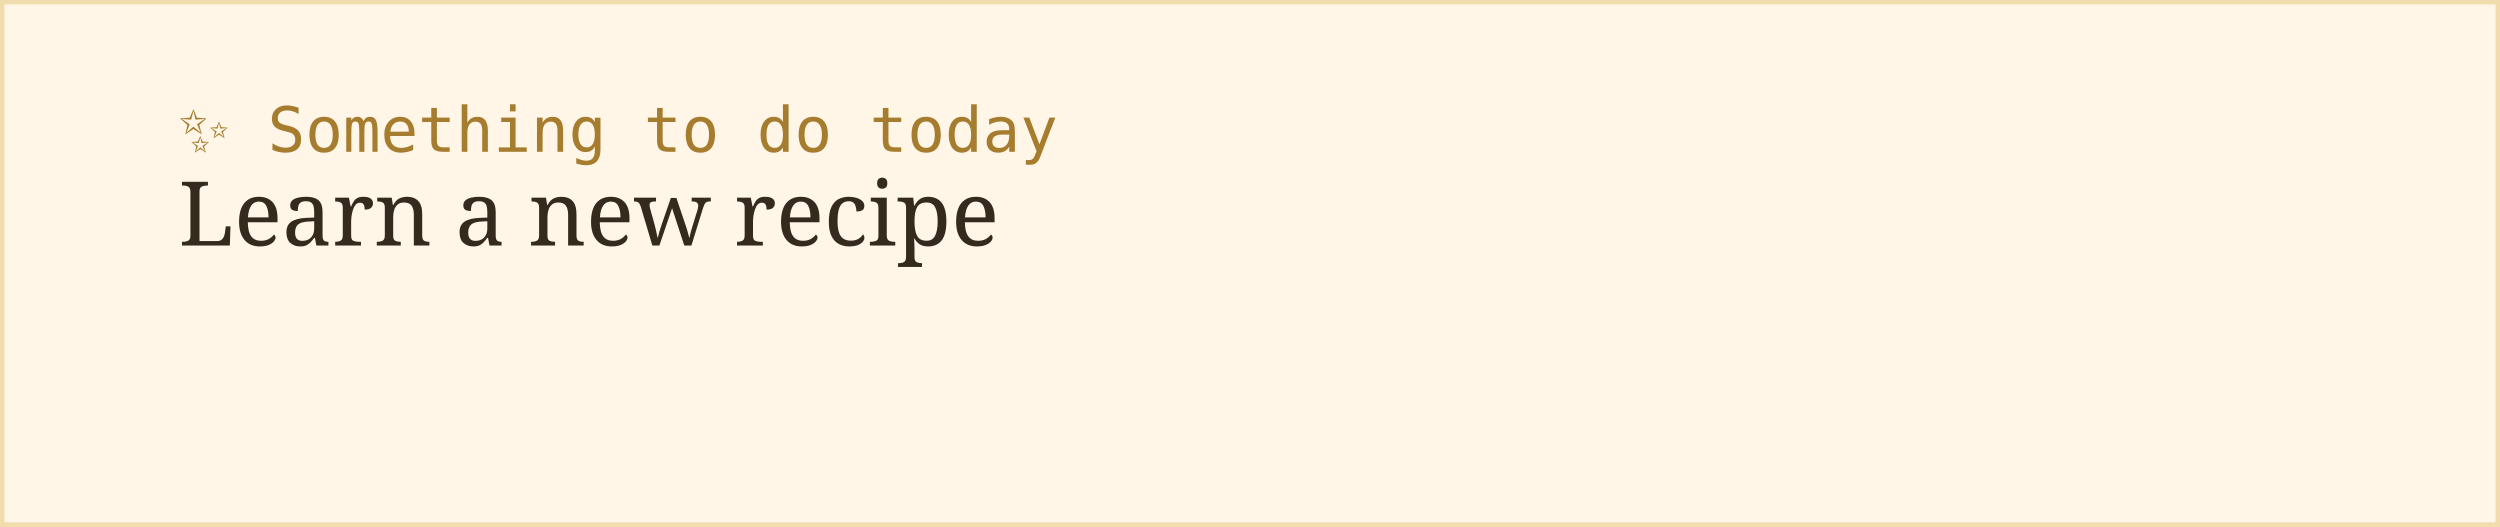
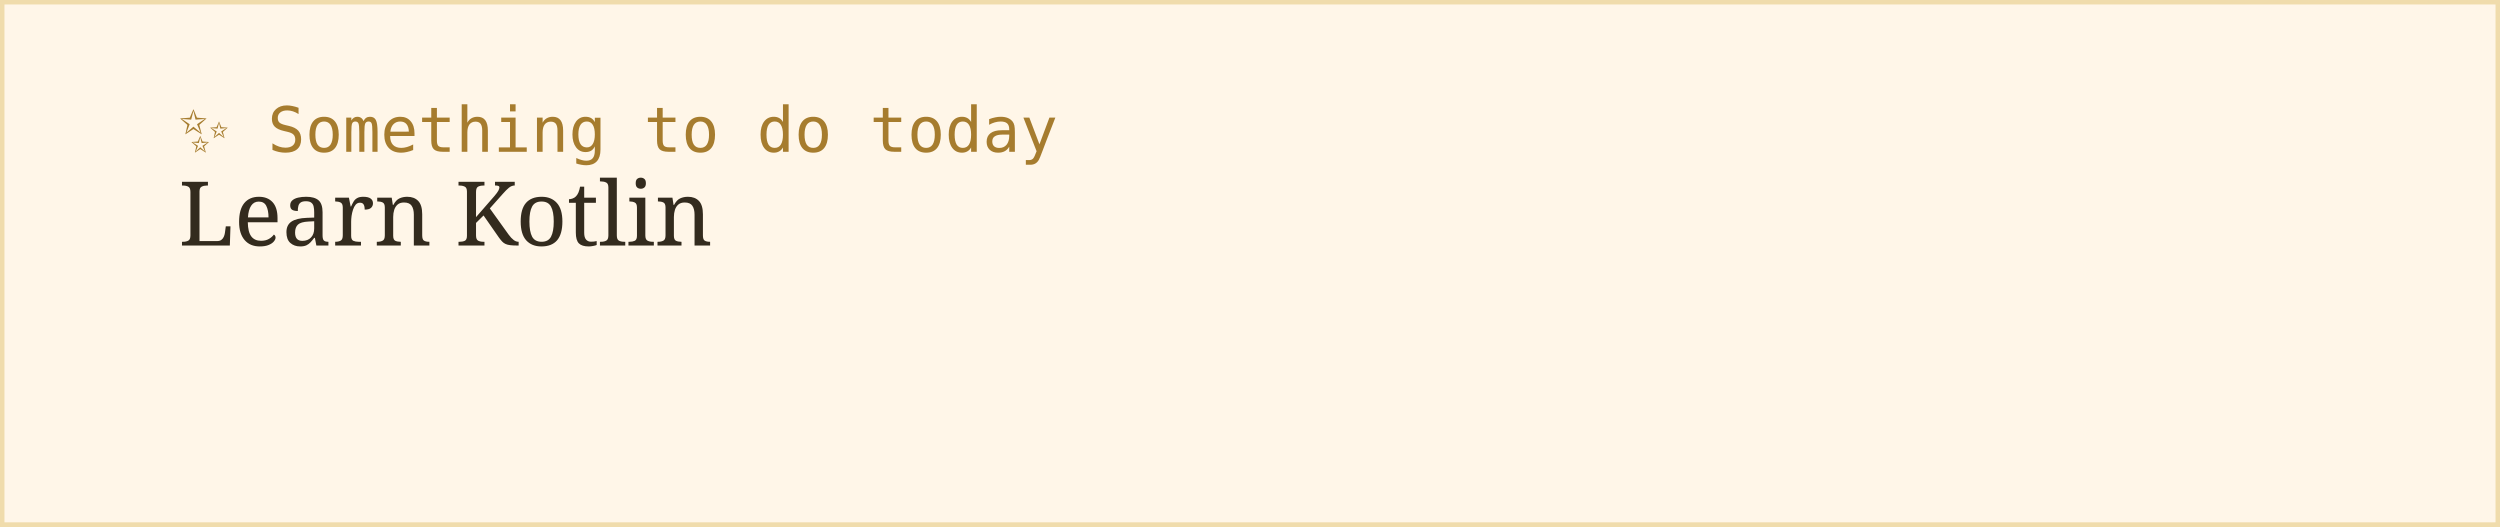
<svg xmlns="http://www.w3.org/2000/svg" width="560" height="118">
  <rect width="100%" height="100%" fill="#fff6e8" stroke="#f0dcac" stroke-width="2" />
  <text x="40" y="34" font-family="monospace" font-size="14" fill="#a67c2e">✨ Something to do today</text>
-   <text x="40" y="55" font-family="Georgia, serif" font-size="20" fill="#332b1e">Learn a new recipe</text>
+   <text x="40" y="55" font-family="Georgia, serif" font-size="20" fill="#332b1e">Learn Kotlin</text>
</svg>
